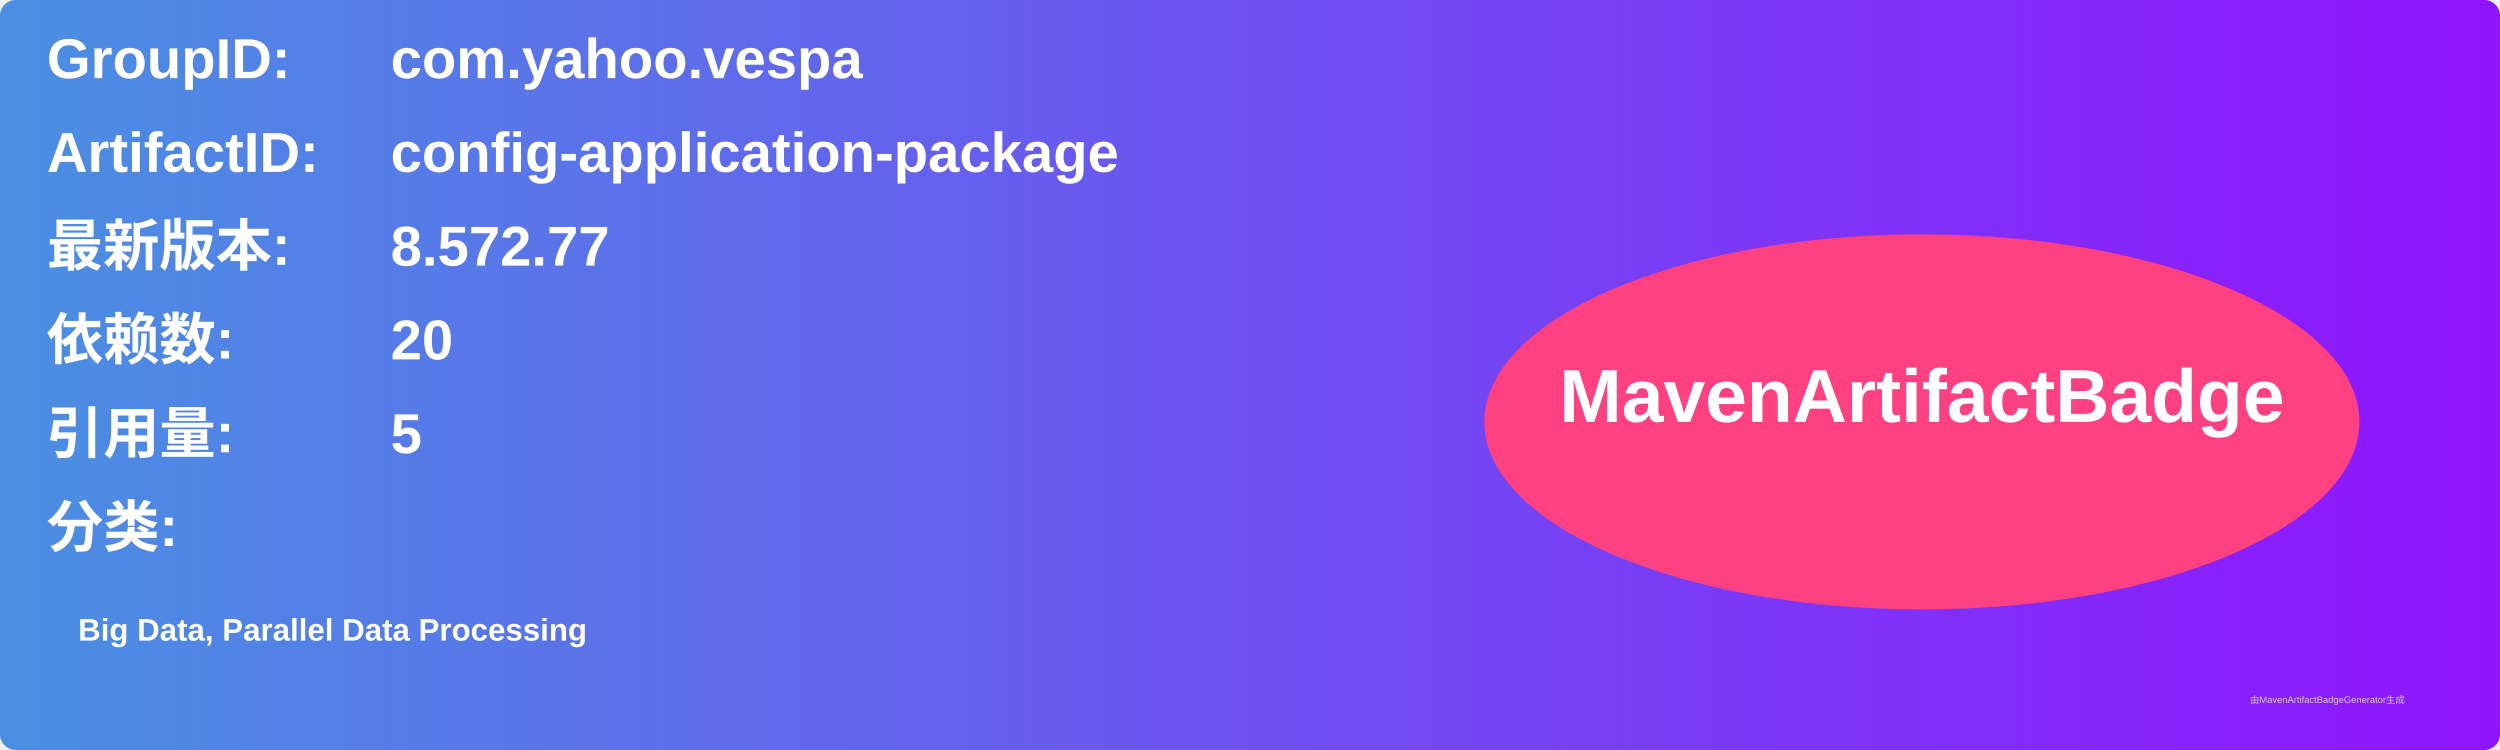
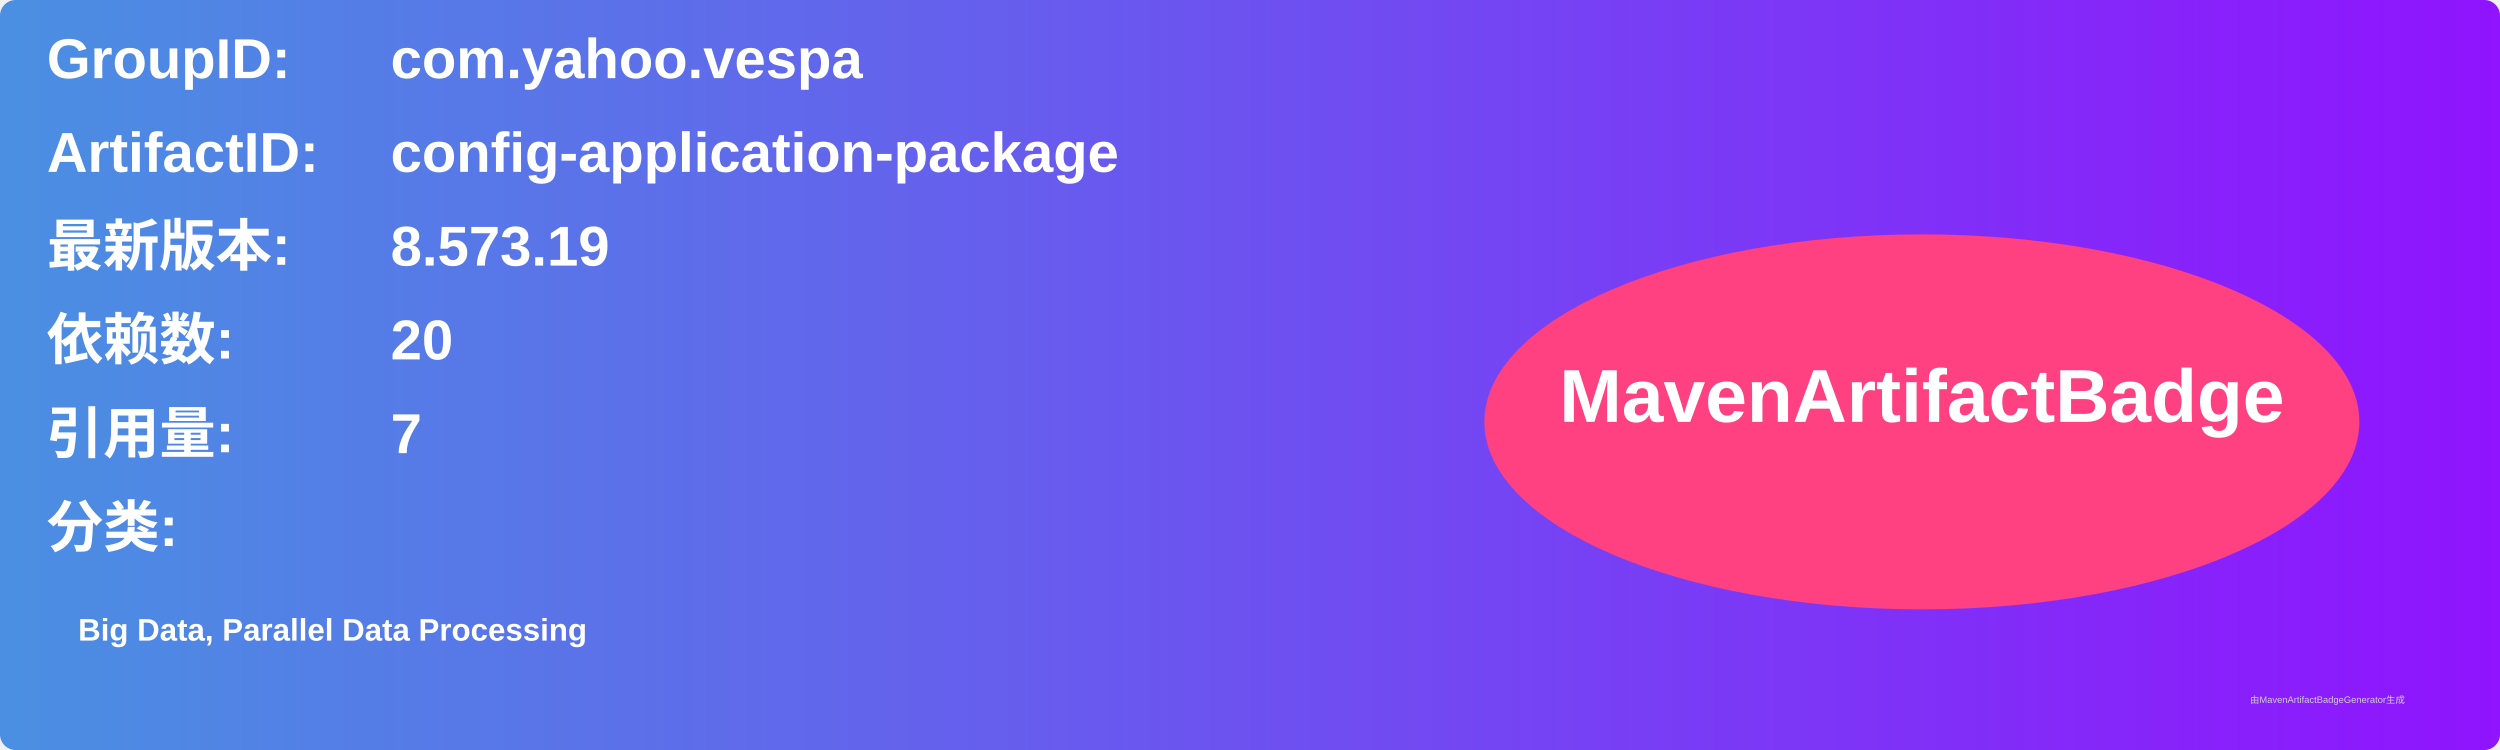
<svg xmlns="http://www.w3.org/2000/svg" width="800" height="240" viewBox="0 0 800 240">
  <linearGradient id="grad" x1="0%" y1="0%" x2="100%" y2="0%">
    <stop offset="0%" stop-color="#4a90e2" />
    <stop offset="100%" stop-color="#9013fe" />
  </linearGradient>
  <rect width="100%" height="100%" rx="5" ry="5" fill="url(#grad)" />
  <g transform="translate(15, 15)">
    <text x="0" y="10" font-family="Arial" font-size="18" fill="white" font-weight="bold" width="260">GroupID:</text>
    <text x="110" y="10" font-family="Arial" font-size="18" fill="white" font-weight="bold" width="460">com.yahoo.vespa</text>
    <text x="0" y="40" font-family="Arial" font-size="18" fill="white" font-weight="bold" width="260">ArtifactID:</text>
    <text x="110" y="40" font-family="Arial" font-size="18" fill="white" font-weight="bold" width="460">config-application-package</text>
    <text x="0" y="70" font-family="Arial" font-size="18" fill="white" font-weight="bold">最新版本:</text>
    <text x="110" y="70" font-family="Arial" font-size="18" fill="white" font-weight="bold">
-       <tspan font-weight="bold">8.572.77</tspan>
+       <tspan font-weight="bold">8.573.19</tspan>
    </text>
    <text x="0" y="100" font-family="Arial" font-size="18" fill="white" font-weight="bold">依赖数: </text>
    <text x="110" y="100" font-family="Arial" font-size="18" fill="white">
      <tspan font-weight="bold">20</tspan>
    </text>
    <text x="0" y="130" font-family="Arial" font-size="18" fill="white" font-weight="bold">引用量: </text>
    <text x="110" y="130" font-family="Arial" font-size="18" fill="white">
-       <tspan font-weight="bold">5</tspan>
+       <tspan font-weight="bold">7</tspan>
    </text>
    <text x="0" y="160" font-family="Arial" font-size="18" fill="white" font-weight="bold">分类:</text>
    <text x="10" y="190" font-family="Arial" font-size="10" fill="white">
      <tspan font-weight="bold">Big Data, Parallel Data Processing</tspan>
    </text>
    <ellipse cx="600" cy="120" rx="140" ry="60" fill="#ff4081" />
    <text x="600" y="120" text-anchor="middle" font-family="Arial" font-size="24" fill="white" font-weight="bold">MavenArtifactBadge</text>
  </g>
  <text x="720" y="225" font-family="Arial" font-size="3" fill="#d0d0d0">由MavenArtifactBadgeGenerator生成</text>
</svg>
